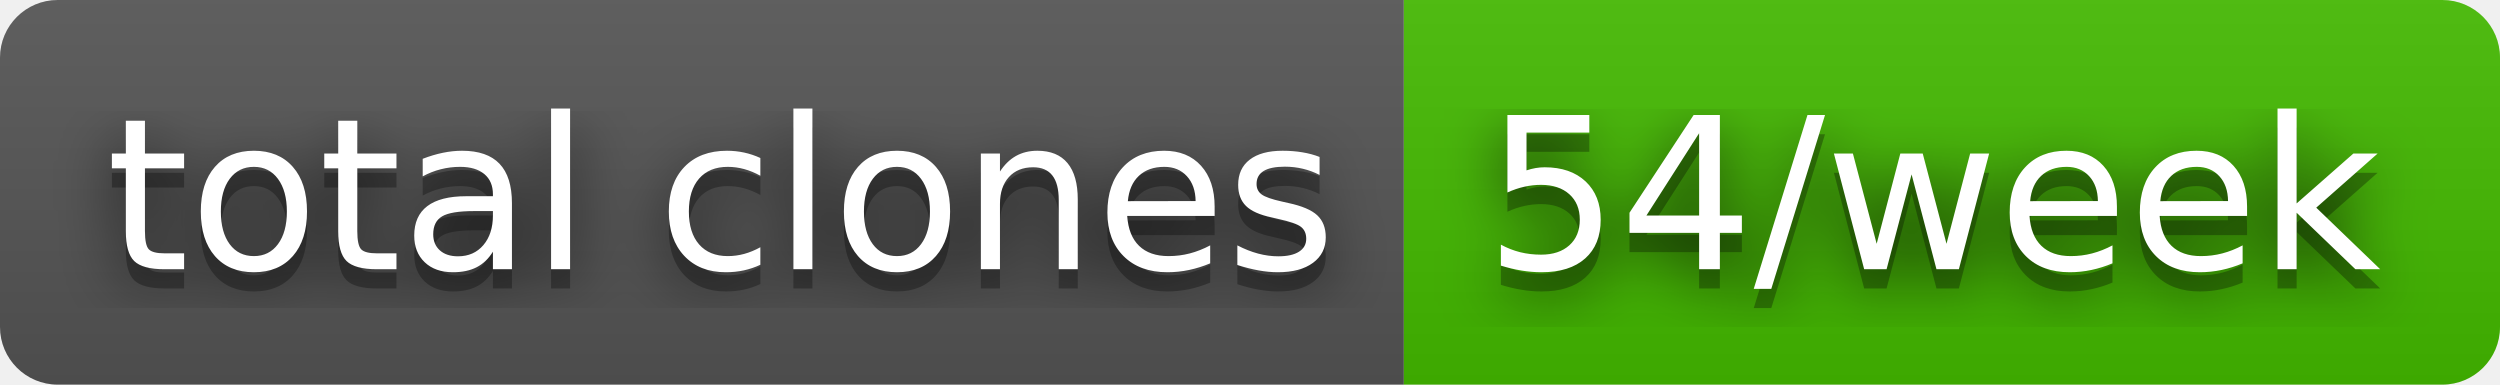
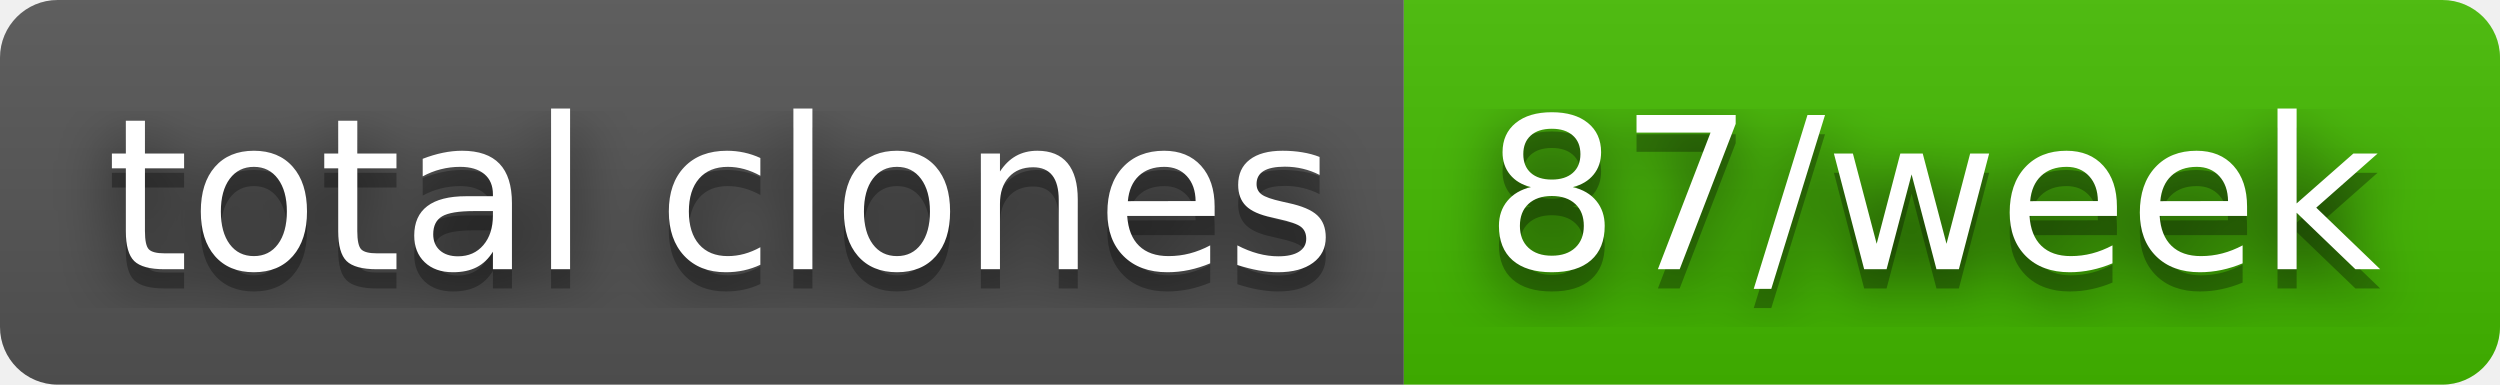
- <svg xmlns="http://www.w3.org/2000/svg" width="130" height="20" role="img" aria-label="total clones: 54/week">
+ <svg xmlns="http://www.w3.org/2000/svg" width="130" height="20" role="img" aria-label="total clones: 87/week">
  <filter id="blur">
    <feGaussianBlur stdDeviation="16" />
  </filter>
  <linearGradient id="s" x2="0" y2="100%">
    <stop offset="0" stop-color="#bbb" stop-opacity=".1" />
    <stop offset="1" stop-opacity=".1" />
  </linearGradient>
  <clipPath id="r">
    <rect width="130" height="20" rx="3" />
  </clipPath>
  <g clip-path="url(#r)">
    <rect width="73" height="20" fill="#555" />
    <rect x="73" width="57" height="20" fill="#4b0" />
    <rect width="130" height="20" fill="url(#s)" />
  </g>
  <g fill="#fff" text-anchor="middle" font-family="Verdana,Geneva,DejaVu Sans,sans-serif" text-rendering="geometricPrecision" font-size="110">
    <g transform="scale(.1)">
      <g aria-hidden="true" fill="#010101">
        <text x="375" y="150" fill-opacity=".8" filter="url(#blur)" textLength="630">total clones</text>
        <text x="375" y="150" fill-opacity=".3" textLength="630">total clones</text>
      </g>
      <text x="375" y="140" textLength="630">total clones</text>
    </g>
    <g transform="scale(.1)">
      <g aria-hidden="true" fill="#010101">
-         <text x="1005" y="150" fill-opacity=".8" filter="url(#blur)" textLength="470">54/week</text>
-         <text x="1005" y="150" fill-opacity=".3" textLength="470">54/week</text>
+         <text x="1005" y="150" fill-opacity=".8" filter="url(#blur)" textLength="470">87/week</text>
+         <text x="1005" y="150" fill-opacity=".3" textLength="470">87/week</text>
      </g>
-       <text x="1005" y="140" textLength="470">54/week</text>
+       <text x="1005" y="140" textLength="470">87/week</text>
    </g>
  </g>
</svg>
